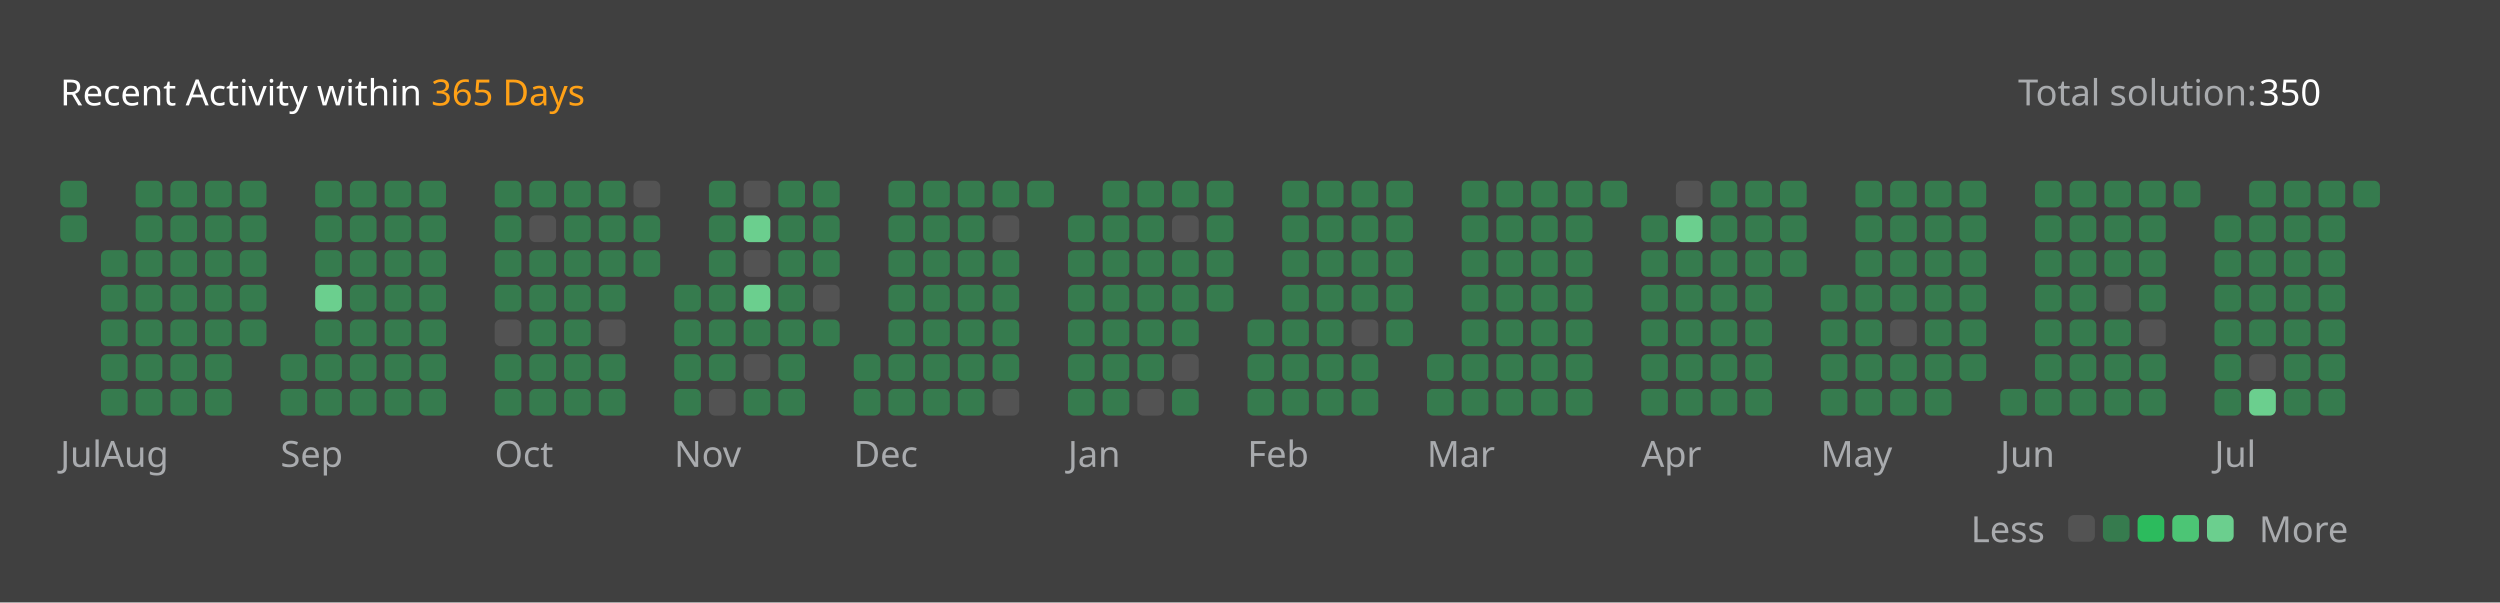
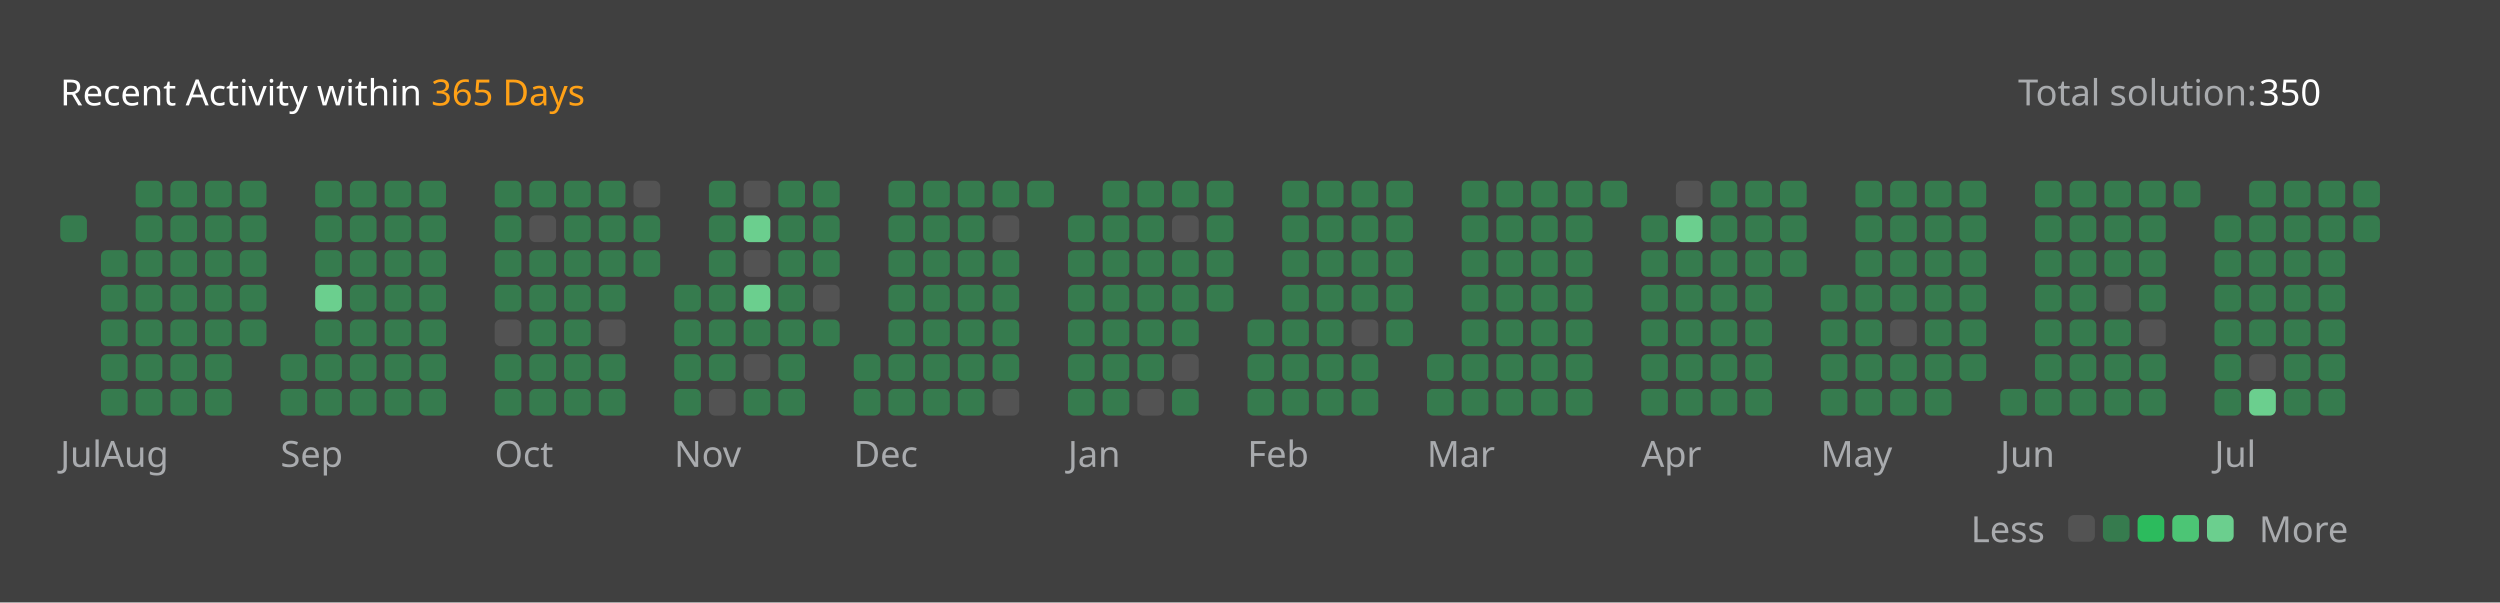
<svg xmlns="http://www.w3.org/2000/svg" version="1.1" height="200" width="830" viewBox="0 0 830 200">
  <style>*{font-family: "Segoe UI", Tahoma, Geneva, Verdana, sans-serif;}</style>
  <style>.title{font-weight: 500;font-size: 1rem;}</style>
  <style>.rotate-90{transform: rotate(-90deg);transform-origin: center;transform-box: fill-box;}</style>
  <style>.state{font-size: .75rem;}</style>
  <style>.light{color: #ffffff;fill: #ffffff;}</style>
  <style>.light-gray{color: #eff2f699;fill: #eff2f699;}</style>
  <style>.dark-gray{color: #ebebf54d;fill: #ebebf54d;}</style>
  <style>.gray{color: #747474;fill: #747474;}</style>
  <style>.orange{color: #ffa116;fill: #ffa116;}</style>
  <style>.background{color: #404040;fill: #404040;}</style>
  <style>.level-1-block{fill: #ffffff1a;}</style>
  <style>.level-2-block{fill: #2cb55d80;}</style>
  <style>.level-3-block{fill: #2cbb5dff;}</style>
  <style>.level-4-block{fill: #4cc575ff;}</style>
  <style>.level-5-block{fill: #6bcf8eff;}</style>
  <rect fill="#404040" x="0" y="0" width="830" height="200" rx="0.5rem" />
  <g text-anchor="start" text-decoration="1" class="title">
    <text x="20" y="35">
      <tspan class="light">Recent Activity within</tspan>
      <tspan class="orange">365 Days</tspan>
    </text>
  </g>
  <g class="state">
    <text x="670" y="35" class="light-gray"> Total solution: </text>
    <text x="750" y="35" class="light"> 350 </text>
    <text x="678.88" y="180" class="light-gray" text-anchor="end">Less</text>
    <rect x="686.64" y="171" width="8.86" height="8.86" rx="2" ry="2" class="level-1-block" />
    <rect x="698.16" y="171" width="8.86" height="8.86" rx="2" ry="2" class="level-2-block" />
    <rect x="709.68" y="171" width="8.86" height="8.86" rx="2" ry="2" class="level-3-block" />
    <rect x="721.2" y="171" width="8.86" height="8.86" rx="2" ry="2" class="level-4-block" />
    <rect x="732.72" y="171" width="8.86" height="8.86" rx="2" ry="2" class="level-5-block" />
    <text x="750" y="180" class="light-gray">More</text>
  </g>
  <g x="20" y="60">
    <g x="20" y="60">
      <g x="20.0" y="60">
-         <rect x="20.0" y="60.0" width="8.86" height="8.86" rx="2" ry="2" class="level-2-block" />
        <rect x="20.0" y="71.52" width="8.86" height="8.86" rx="2" ry="2" class="level-2-block" />
      </g>
      <text x="20.0" y="155" class="light-gray state">Jul</text>
    </g>
  </g>
  <g x="33.52" y="60">
    <g x="33.52" y="60">
      <g x="33.52" y="60">
        <rect x="33.52" y="83.04" width="8.86" height="8.86" rx="2" ry="2" class="level-2-block" />
        <rect x="33.52" y="94.56" width="8.86" height="8.86" rx="2" ry="2" class="level-2-block" />
        <rect x="33.52" y="106.08" width="8.86" height="8.86" rx="2" ry="2" class="level-2-block" />
        <rect x="33.52" y="117.6" width="8.86" height="8.86" rx="2" ry="2" class="level-2-block" />
        <rect x="33.52" y="129.12" width="8.86" height="8.86" rx="2" ry="2" class="level-2-block" />
      </g>
      <g x="45.04" y="60">
        <rect x="45.04" y="60.0" width="8.86" height="8.86" rx="2" ry="2" class="level-2-block" />
        <rect x="45.04" y="71.52" width="8.86" height="8.86" rx="2" ry="2" class="level-2-block" />
        <rect x="45.04" y="83.04" width="8.86" height="8.86" rx="2" ry="2" class="level-2-block" />
        <rect x="45.04" y="94.56" width="8.86" height="8.86" rx="2" ry="2" class="level-2-block" />
        <rect x="45.04" y="106.08" width="8.86" height="8.86" rx="2" ry="2" class="level-2-block" />
        <rect x="45.04" y="117.6" width="8.86" height="8.86" rx="2" ry="2" class="level-2-block" />
        <rect x="45.04" y="129.12" width="8.86" height="8.86" rx="2" ry="2" class="level-2-block" />
      </g>
      <g x="56.56" y="60">
        <rect x="56.56" y="60.0" width="8.86" height="8.86" rx="2" ry="2" class="level-2-block" />
        <rect x="56.56" y="71.52" width="8.86" height="8.86" rx="2" ry="2" class="level-2-block" />
        <rect x="56.56" y="83.04" width="8.86" height="8.86" rx="2" ry="2" class="level-2-block" />
        <rect x="56.56" y="94.56" width="8.86" height="8.86" rx="2" ry="2" class="level-2-block" />
        <rect x="56.56" y="106.08" width="8.86" height="8.86" rx="2" ry="2" class="level-2-block" />
        <rect x="56.56" y="117.6" width="8.86" height="8.86" rx="2" ry="2" class="level-2-block" />
        <rect x="56.56" y="129.12" width="8.86" height="8.86" rx="2" ry="2" class="level-2-block" />
      </g>
      <g x="68.08" y="60">
        <rect x="68.08" y="60.0" width="8.86" height="8.86" rx="2" ry="2" class="level-2-block" />
        <rect x="68.08" y="71.52" width="8.86" height="8.86" rx="2" ry="2" class="level-2-block" />
        <rect x="68.08" y="83.04" width="8.86" height="8.86" rx="2" ry="2" class="level-2-block" />
        <rect x="68.08" y="94.56" width="8.86" height="8.86" rx="2" ry="2" class="level-2-block" />
        <rect x="68.08" y="106.08" width="8.86" height="8.86" rx="2" ry="2" class="level-2-block" />
        <rect x="68.08" y="117.6" width="8.86" height="8.86" rx="2" ry="2" class="level-2-block" />
        <rect x="68.08" y="129.12" width="8.86" height="8.86" rx="2" ry="2" class="level-2-block" />
      </g>
      <g x="79.6" y="60">
        <rect x="79.6" y="60.0" width="8.86" height="8.86" rx="2" ry="2" class="level-2-block" />
        <rect x="79.6" y="71.52" width="8.86" height="8.86" rx="2" ry="2" class="level-2-block" />
        <rect x="79.6" y="83.04" width="8.86" height="8.86" rx="2" ry="2" class="level-2-block" />
        <rect x="79.6" y="94.56" width="8.86" height="8.86" rx="2" ry="2" class="level-2-block" />
        <rect x="79.6" y="106.08" width="8.86" height="8.86" rx="2" ry="2" class="level-2-block" />
      </g>
      <text x="33.52" y="155" class="light-gray state">Aug</text>
    </g>
  </g>
  <g x="93.12" y="60">
    <g x="93.12" y="60">
      <g x="93.12" y="60">
        <rect x="93.12" y="117.6" width="8.86" height="8.86" rx="2" ry="2" class="level-2-block" />
        <rect x="93.12" y="129.12" width="8.86" height="8.86" rx="2" ry="2" class="level-2-block" />
      </g>
      <g x="104.64" y="60">
        <rect x="104.64" y="60.0" width="8.86" height="8.86" rx="2" ry="2" class="level-2-block" />
        <rect x="104.64" y="71.52" width="8.86" height="8.86" rx="2" ry="2" class="level-2-block" />
        <rect x="104.64" y="83.04" width="8.86" height="8.86" rx="2" ry="2" class="level-2-block" />
        <rect x="104.64" y="94.56" width="8.86" height="8.86" rx="2" ry="2" class="level-5-block" />
        <rect x="104.64" y="106.08" width="8.86" height="8.86" rx="2" ry="2" class="level-2-block" />
        <rect x="104.64" y="117.6" width="8.86" height="8.86" rx="2" ry="2" class="level-2-block" />
        <rect x="104.64" y="129.12" width="8.86" height="8.86" rx="2" ry="2" class="level-2-block" />
      </g>
      <g x="116.16" y="60">
        <rect x="116.16" y="60.0" width="8.86" height="8.86" rx="2" ry="2" class="level-2-block" />
        <rect x="116.16" y="71.52" width="8.86" height="8.86" rx="2" ry="2" class="level-2-block" />
        <rect x="116.16" y="83.04" width="8.86" height="8.86" rx="2" ry="2" class="level-2-block" />
        <rect x="116.16" y="94.56" width="8.86" height="8.86" rx="2" ry="2" class="level-2-block" />
        <rect x="116.16" y="106.08" width="8.86" height="8.86" rx="2" ry="2" class="level-2-block" />
        <rect x="116.16" y="117.6" width="8.86" height="8.86" rx="2" ry="2" class="level-2-block" />
        <rect x="116.16" y="129.12" width="8.86" height="8.86" rx="2" ry="2" class="level-2-block" />
      </g>
      <g x="127.68" y="60">
        <rect x="127.68" y="60.0" width="8.86" height="8.86" rx="2" ry="2" class="level-2-block" />
        <rect x="127.68" y="71.52" width="8.86" height="8.86" rx="2" ry="2" class="level-2-block" />
        <rect x="127.68" y="83.04" width="8.86" height="8.86" rx="2" ry="2" class="level-2-block" />
        <rect x="127.68" y="94.56" width="8.86" height="8.86" rx="2" ry="2" class="level-2-block" />
        <rect x="127.68" y="106.08" width="8.86" height="8.86" rx="2" ry="2" class="level-2-block" />
        <rect x="127.68" y="117.6" width="8.86" height="8.86" rx="2" ry="2" class="level-2-block" />
        <rect x="127.68" y="129.12" width="8.86" height="8.86" rx="2" ry="2" class="level-2-block" />
      </g>
      <g x="139.2" y="60">
        <rect x="139.2" y="60.0" width="8.86" height="8.86" rx="2" ry="2" class="level-2-block" />
        <rect x="139.2" y="71.52" width="8.86" height="8.86" rx="2" ry="2" class="level-2-block" />
        <rect x="139.2" y="83.04" width="8.86" height="8.86" rx="2" ry="2" class="level-2-block" />
        <rect x="139.2" y="94.56" width="8.86" height="8.86" rx="2" ry="2" class="level-2-block" />
        <rect x="139.2" y="106.08" width="8.86" height="8.86" rx="2" ry="2" class="level-2-block" />
        <rect x="139.2" y="117.6" width="8.86" height="8.86" rx="2" ry="2" class="level-2-block" />
        <rect x="139.2" y="129.12" width="8.86" height="8.86" rx="2" ry="2" class="level-2-block" />
      </g>
      <text x="93.12" y="155" class="light-gray state">Sep</text>
    </g>
  </g>
  <g x="164.24" y="60">
    <g x="164.24" y="60">
      <g x="164.24" y="60">
        <rect x="164.24" y="60.0" width="8.86" height="8.86" rx="2" ry="2" class="level-2-block" />
        <rect x="164.24" y="71.52" width="8.86" height="8.86" rx="2" ry="2" class="level-2-block" />
        <rect x="164.24" y="83.04" width="8.86" height="8.86" rx="2" ry="2" class="level-2-block" />
        <rect x="164.24" y="94.56" width="8.86" height="8.86" rx="2" ry="2" class="level-2-block" />
        <rect x="164.24" y="106.08" width="8.86" height="8.86" rx="2" ry="2" class="level-1-block" />
        <rect x="164.24" y="117.6" width="8.86" height="8.86" rx="2" ry="2" class="level-2-block" />
        <rect x="164.24" y="129.12" width="8.86" height="8.86" rx="2" ry="2" class="level-2-block" />
      </g>
      <g x="175.76" y="60">
        <rect x="175.76" y="60.0" width="8.86" height="8.86" rx="2" ry="2" class="level-2-block" />
        <rect x="175.76" y="71.52" width="8.86" height="8.86" rx="2" ry="2" class="level-1-block" />
        <rect x="175.76" y="83.04" width="8.86" height="8.86" rx="2" ry="2" class="level-2-block" />
        <rect x="175.76" y="94.56" width="8.86" height="8.86" rx="2" ry="2" class="level-2-block" />
        <rect x="175.76" y="106.08" width="8.86" height="8.86" rx="2" ry="2" class="level-2-block" />
        <rect x="175.76" y="117.6" width="8.86" height="8.86" rx="2" ry="2" class="level-2-block" />
        <rect x="175.76" y="129.12" width="8.86" height="8.86" rx="2" ry="2" class="level-2-block" />
      </g>
      <g x="187.28" y="60">
        <rect x="187.28" y="60.0" width="8.86" height="8.86" rx="2" ry="2" class="level-2-block" />
        <rect x="187.28" y="71.52" width="8.86" height="8.86" rx="2" ry="2" class="level-2-block" />
        <rect x="187.28" y="83.04" width="8.86" height="8.86" rx="2" ry="2" class="level-2-block" />
        <rect x="187.28" y="94.56" width="8.86" height="8.86" rx="2" ry="2" class="level-2-block" />
        <rect x="187.28" y="106.08" width="8.86" height="8.86" rx="2" ry="2" class="level-2-block" />
        <rect x="187.28" y="117.6" width="8.86" height="8.86" rx="2" ry="2" class="level-2-block" />
        <rect x="187.28" y="129.12" width="8.86" height="8.86" rx="2" ry="2" class="level-2-block" />
      </g>
      <g x="198.8" y="60">
        <rect x="198.8" y="60.0" width="8.86" height="8.86" rx="2" ry="2" class="level-2-block" />
        <rect x="198.8" y="71.52" width="8.86" height="8.86" rx="2" ry="2" class="level-2-block" />
        <rect x="198.8" y="83.04" width="8.86" height="8.86" rx="2" ry="2" class="level-2-block" />
        <rect x="198.8" y="94.56" width="8.86" height="8.86" rx="2" ry="2" class="level-2-block" />
        <rect x="198.8" y="106.08" width="8.86" height="8.86" rx="2" ry="2" class="level-1-block" />
        <rect x="198.8" y="117.6" width="8.86" height="8.86" rx="2" ry="2" class="level-2-block" />
        <rect x="198.8" y="129.12" width="8.86" height="8.86" rx="2" ry="2" class="level-2-block" />
      </g>
      <g x="210.32" y="60">
        <rect x="210.32" y="60.0" width="8.86" height="8.86" rx="2" ry="2" class="level-1-block" />
        <rect x="210.32" y="71.52" width="8.86" height="8.86" rx="2" ry="2" class="level-2-block" />
        <rect x="210.32" y="83.04" width="8.86" height="8.86" rx="2" ry="2" class="level-2-block" />
      </g>
      <text x="164.24" y="155" class="light-gray state">Oct</text>
    </g>
  </g>
  <g x="223.84" y="60">
    <g x="223.84" y="60">
      <g x="223.84" y="60">
        <rect x="223.84" y="94.56" width="8.86" height="8.86" rx="2" ry="2" class="level-2-block" />
        <rect x="223.84" y="106.08" width="8.86" height="8.86" rx="2" ry="2" class="level-2-block" />
        <rect x="223.84" y="117.6" width="8.86" height="8.86" rx="2" ry="2" class="level-2-block" />
        <rect x="223.84" y="129.12" width="8.86" height="8.86" rx="2" ry="2" class="level-2-block" />
      </g>
      <g x="235.36" y="60">
        <rect x="235.36" y="60.0" width="8.86" height="8.86" rx="2" ry="2" class="level-2-block" />
        <rect x="235.36" y="71.52" width="8.86" height="8.86" rx="2" ry="2" class="level-2-block" />
        <rect x="235.36" y="83.04" width="8.86" height="8.86" rx="2" ry="2" class="level-2-block" />
        <rect x="235.36" y="94.56" width="8.86" height="8.86" rx="2" ry="2" class="level-2-block" />
        <rect x="235.36" y="106.08" width="8.86" height="8.86" rx="2" ry="2" class="level-2-block" />
        <rect x="235.36" y="117.6" width="8.86" height="8.86" rx="2" ry="2" class="level-2-block" />
        <rect x="235.36" y="129.12" width="8.86" height="8.86" rx="2" ry="2" class="level-1-block" />
      </g>
      <g x="246.88" y="60">
        <rect x="246.88" y="60.0" width="8.86" height="8.86" rx="2" ry="2" class="level-1-block" />
        <rect x="246.88" y="71.52" width="8.86" height="8.86" rx="2" ry="2" class="level-5-block" />
        <rect x="246.88" y="83.04" width="8.86" height="8.86" rx="2" ry="2" class="level-1-block" />
        <rect x="246.88" y="94.56" width="8.86" height="8.86" rx="2" ry="2" class="level-5-block" />
        <rect x="246.88" y="106.08" width="8.86" height="8.86" rx="2" ry="2" class="level-2-block" />
        <rect x="246.88" y="117.6" width="8.86" height="8.86" rx="2" ry="2" class="level-1-block" />
        <rect x="246.88" y="129.12" width="8.86" height="8.86" rx="2" ry="2" class="level-2-block" />
      </g>
      <g x="258.4" y="60">
        <rect x="258.4" y="60.0" width="8.86" height="8.86" rx="2" ry="2" class="level-2-block" />
        <rect x="258.4" y="71.52" width="8.86" height="8.86" rx="2" ry="2" class="level-2-block" />
        <rect x="258.4" y="83.04" width="8.86" height="8.86" rx="2" ry="2" class="level-2-block" />
        <rect x="258.4" y="94.56" width="8.86" height="8.86" rx="2" ry="2" class="level-2-block" />
        <rect x="258.4" y="106.08" width="8.86" height="8.86" rx="2" ry="2" class="level-2-block" />
        <rect x="258.4" y="117.6" width="8.86" height="8.86" rx="2" ry="2" class="level-2-block" />
        <rect x="258.4" y="129.12" width="8.86" height="8.86" rx="2" ry="2" class="level-2-block" />
      </g>
      <g x="269.92" y="60">
        <rect x="269.92" y="60.0" width="8.86" height="8.86" rx="2" ry="2" class="level-2-block" />
        <rect x="269.92" y="71.52" width="8.86" height="8.86" rx="2" ry="2" class="level-2-block" />
        <rect x="269.92" y="83.04" width="8.86" height="8.86" rx="2" ry="2" class="level-2-block" />
        <rect x="269.92" y="94.56" width="8.86" height="8.86" rx="2" ry="2" class="level-1-block" />
        <rect x="269.92" y="106.08" width="8.86" height="8.86" rx="2" ry="2" class="level-2-block" />
      </g>
      <text x="223.84" y="155" class="light-gray state">Nov</text>
    </g>
  </g>
  <g x="283.44" y="60">
    <g x="283.44" y="60">
      <g x="283.44" y="60">
        <rect x="283.44" y="117.6" width="8.86" height="8.86" rx="2" ry="2" class="level-2-block" />
        <rect x="283.44" y="129.12" width="8.86" height="8.86" rx="2" ry="2" class="level-2-block" />
      </g>
      <g x="294.96" y="60">
        <rect x="294.96" y="60.0" width="8.86" height="8.86" rx="2" ry="2" class="level-2-block" />
        <rect x="294.96" y="71.52" width="8.86" height="8.86" rx="2" ry="2" class="level-2-block" />
        <rect x="294.96" y="83.04" width="8.86" height="8.86" rx="2" ry="2" class="level-2-block" />
        <rect x="294.96" y="94.56" width="8.86" height="8.86" rx="2" ry="2" class="level-2-block" />
        <rect x="294.96" y="106.08" width="8.86" height="8.86" rx="2" ry="2" class="level-2-block" />
        <rect x="294.96" y="117.6" width="8.86" height="8.86" rx="2" ry="2" class="level-2-block" />
        <rect x="294.96" y="129.12" width="8.86" height="8.86" rx="2" ry="2" class="level-2-block" />
      </g>
      <g x="306.48" y="60">
        <rect x="306.48" y="60.0" width="8.86" height="8.86" rx="2" ry="2" class="level-2-block" />
        <rect x="306.48" y="71.52" width="8.86" height="8.86" rx="2" ry="2" class="level-2-block" />
        <rect x="306.48" y="83.04" width="8.86" height="8.86" rx="2" ry="2" class="level-2-block" />
        <rect x="306.48" y="94.56" width="8.86" height="8.86" rx="2" ry="2" class="level-2-block" />
        <rect x="306.48" y="106.08" width="8.86" height="8.86" rx="2" ry="2" class="level-2-block" />
        <rect x="306.48" y="117.6" width="8.86" height="8.86" rx="2" ry="2" class="level-2-block" />
        <rect x="306.48" y="129.12" width="8.86" height="8.86" rx="2" ry="2" class="level-2-block" />
      </g>
      <g x="318.0" y="60">
        <rect x="318.0" y="60.0" width="8.86" height="8.86" rx="2" ry="2" class="level-2-block" />
        <rect x="318.0" y="71.52" width="8.86" height="8.86" rx="2" ry="2" class="level-2-block" />
        <rect x="318.0" y="83.04" width="8.86" height="8.86" rx="2" ry="2" class="level-2-block" />
        <rect x="318.0" y="94.56" width="8.86" height="8.86" rx="2" ry="2" class="level-2-block" />
        <rect x="318.0" y="106.08" width="8.86" height="8.86" rx="2" ry="2" class="level-2-block" />
        <rect x="318.0" y="117.6" width="8.86" height="8.86" rx="2" ry="2" class="level-2-block" />
        <rect x="318.0" y="129.12" width="8.86" height="8.86" rx="2" ry="2" class="level-2-block" />
      </g>
      <g x="329.52" y="60">
        <rect x="329.52" y="60.0" width="8.86" height="8.86" rx="2" ry="2" class="level-2-block" />
        <rect x="329.52" y="71.52" width="8.86" height="8.86" rx="2" ry="2" class="level-1-block" />
        <rect x="329.52" y="83.04" width="8.86" height="8.86" rx="2" ry="2" class="level-2-block" />
        <rect x="329.52" y="94.56" width="8.86" height="8.86" rx="2" ry="2" class="level-2-block" />
        <rect x="329.52" y="106.08" width="8.86" height="8.86" rx="2" ry="2" class="level-2-block" />
        <rect x="329.52" y="117.6" width="8.86" height="8.86" rx="2" ry="2" class="level-2-block" />
        <rect x="329.52" y="129.12" width="8.86" height="8.86" rx="2" ry="2" class="level-1-block" />
      </g>
      <g x="341.04" y="60">
        <rect x="341.04" y="60.0" width="8.86" height="8.86" rx="2" ry="2" class="level-2-block" />
      </g>
      <text x="283.44" y="155" class="light-gray state">Dec</text>
    </g>
  </g>
  <g x="354.56" y="60">
    <g x="354.56" y="60">
      <g x="354.56" y="60">
        <rect x="354.56" y="71.52" width="8.86" height="8.86" rx="2" ry="2" class="level-2-block" />
        <rect x="354.56" y="83.04" width="8.86" height="8.86" rx="2" ry="2" class="level-2-block" />
        <rect x="354.56" y="94.56" width="8.86" height="8.86" rx="2" ry="2" class="level-2-block" />
        <rect x="354.56" y="106.08" width="8.86" height="8.86" rx="2" ry="2" class="level-2-block" />
        <rect x="354.56" y="117.6" width="8.86" height="8.86" rx="2" ry="2" class="level-2-block" />
        <rect x="354.56" y="129.12" width="8.86" height="8.86" rx="2" ry="2" class="level-2-block" />
      </g>
      <g x="366.08" y="60">
        <rect x="366.08" y="60.0" width="8.86" height="8.86" rx="2" ry="2" class="level-2-block" />
        <rect x="366.08" y="71.52" width="8.86" height="8.86" rx="2" ry="2" class="level-2-block" />
        <rect x="366.08" y="83.04" width="8.86" height="8.86" rx="2" ry="2" class="level-2-block" />
        <rect x="366.08" y="94.56" width="8.86" height="8.86" rx="2" ry="2" class="level-2-block" />
        <rect x="366.08" y="106.08" width="8.86" height="8.86" rx="2" ry="2" class="level-2-block" />
        <rect x="366.08" y="117.6" width="8.86" height="8.86" rx="2" ry="2" class="level-2-block" />
        <rect x="366.08" y="129.12" width="8.86" height="8.86" rx="2" ry="2" class="level-2-block" />
      </g>
      <g x="377.6" y="60">
        <rect x="377.6" y="60.0" width="8.86" height="8.86" rx="2" ry="2" class="level-2-block" />
        <rect x="377.6" y="71.52" width="8.86" height="8.86" rx="2" ry="2" class="level-2-block" />
        <rect x="377.6" y="83.04" width="8.86" height="8.86" rx="2" ry="2" class="level-2-block" />
        <rect x="377.6" y="94.56" width="8.86" height="8.86" rx="2" ry="2" class="level-2-block" />
        <rect x="377.6" y="106.08" width="8.86" height="8.86" rx="2" ry="2" class="level-2-block" />
        <rect x="377.6" y="117.6" width="8.86" height="8.86" rx="2" ry="2" class="level-2-block" />
        <rect x="377.6" y="129.12" width="8.86" height="8.86" rx="2" ry="2" class="level-1-block" />
      </g>
      <g x="389.12" y="60">
        <rect x="389.12" y="60.0" width="8.86" height="8.86" rx="2" ry="2" class="level-2-block" />
        <rect x="389.12" y="71.52" width="8.86" height="8.86" rx="2" ry="2" class="level-1-block" />
        <rect x="389.12" y="83.04" width="8.86" height="8.86" rx="2" ry="2" class="level-2-block" />
        <rect x="389.12" y="94.56" width="8.86" height="8.86" rx="2" ry="2" class="level-2-block" />
        <rect x="389.12" y="106.08" width="8.86" height="8.86" rx="2" ry="2" class="level-2-block" />
        <rect x="389.12" y="117.6" width="8.86" height="8.86" rx="2" ry="2" class="level-1-block" />
        <rect x="389.12" y="129.12" width="8.86" height="8.86" rx="2" ry="2" class="level-2-block" />
      </g>
      <g x="400.64" y="60">
        <rect x="400.64" y="60.0" width="8.86" height="8.86" rx="2" ry="2" class="level-2-block" />
        <rect x="400.64" y="71.52" width="8.86" height="8.86" rx="2" ry="2" class="level-2-block" />
        <rect x="400.64" y="83.04" width="8.86" height="8.86" rx="2" ry="2" class="level-2-block" />
        <rect x="400.64" y="94.56" width="8.86" height="8.86" rx="2" ry="2" class="level-2-block" />
      </g>
      <text x="354.56" y="155" class="light-gray state">Jan</text>
    </g>
  </g>
  <g x="414.16" y="60">
    <g x="414.16" y="60">
      <g x="414.16" y="60">
        <rect x="414.16" y="106.08" width="8.86" height="8.86" rx="2" ry="2" class="level-2-block" />
        <rect x="414.16" y="117.6" width="8.86" height="8.86" rx="2" ry="2" class="level-2-block" />
        <rect x="414.16" y="129.12" width="8.86" height="8.86" rx="2" ry="2" class="level-2-block" />
      </g>
      <g x="425.68" y="60">
        <rect x="425.68" y="60.0" width="8.86" height="8.86" rx="2" ry="2" class="level-2-block" />
        <rect x="425.68" y="71.52" width="8.86" height="8.86" rx="2" ry="2" class="level-2-block" />
        <rect x="425.68" y="83.04" width="8.86" height="8.86" rx="2" ry="2" class="level-2-block" />
        <rect x="425.68" y="94.56" width="8.86" height="8.86" rx="2" ry="2" class="level-2-block" />
        <rect x="425.68" y="106.08" width="8.86" height="8.86" rx="2" ry="2" class="level-2-block" />
        <rect x="425.68" y="117.6" width="8.86" height="8.86" rx="2" ry="2" class="level-2-block" />
        <rect x="425.68" y="129.12" width="8.86" height="8.86" rx="2" ry="2" class="level-2-block" />
      </g>
      <g x="437.2" y="60">
        <rect x="437.2" y="60.0" width="8.86" height="8.86" rx="2" ry="2" class="level-2-block" />
        <rect x="437.2" y="71.52" width="8.86" height="8.86" rx="2" ry="2" class="level-2-block" />
        <rect x="437.2" y="83.04" width="8.86" height="8.86" rx="2" ry="2" class="level-2-block" />
        <rect x="437.2" y="94.56" width="8.86" height="8.86" rx="2" ry="2" class="level-2-block" />
        <rect x="437.2" y="106.08" width="8.86" height="8.86" rx="2" ry="2" class="level-2-block" />
        <rect x="437.2" y="117.6" width="8.86" height="8.86" rx="2" ry="2" class="level-2-block" />
        <rect x="437.2" y="129.12" width="8.86" height="8.86" rx="2" ry="2" class="level-2-block" />
      </g>
      <g x="448.72" y="60">
        <rect x="448.72" y="60.0" width="8.86" height="8.86" rx="2" ry="2" class="level-2-block" />
        <rect x="448.72" y="71.52" width="8.86" height="8.86" rx="2" ry="2" class="level-2-block" />
        <rect x="448.72" y="83.04" width="8.86" height="8.86" rx="2" ry="2" class="level-2-block" />
        <rect x="448.72" y="94.56" width="8.86" height="8.86" rx="2" ry="2" class="level-2-block" />
        <rect x="448.72" y="106.08" width="8.86" height="8.86" rx="2" ry="2" class="level-1-block" />
        <rect x="448.72" y="117.6" width="8.86" height="8.86" rx="2" ry="2" class="level-2-block" />
        <rect x="448.72" y="129.12" width="8.86" height="8.86" rx="2" ry="2" class="level-2-block" />
      </g>
      <g x="460.24" y="60">
        <rect x="460.24" y="60.0" width="8.86" height="8.86" rx="2" ry="2" class="level-2-block" />
        <rect x="460.24" y="71.52" width="8.86" height="8.86" rx="2" ry="2" class="level-2-block" />
        <rect x="460.24" y="83.04" width="8.86" height="8.86" rx="2" ry="2" class="level-2-block" />
        <rect x="460.24" y="94.56" width="8.86" height="8.86" rx="2" ry="2" class="level-2-block" />
        <rect x="460.24" y="106.08" width="8.86" height="8.86" rx="2" ry="2" class="level-2-block" />
      </g>
      <text x="414.16" y="155" class="light-gray state">Feb</text>
    </g>
  </g>
  <g x="473.76" y="60">
    <g x="473.76" y="60">
      <g x="473.76" y="60">
        <rect x="473.76" y="117.6" width="8.86" height="8.86" rx="2" ry="2" class="level-2-block" />
        <rect x="473.76" y="129.12" width="8.86" height="8.86" rx="2" ry="2" class="level-2-block" />
      </g>
      <g x="485.28" y="60">
        <rect x="485.28" y="60.0" width="8.86" height="8.86" rx="2" ry="2" class="level-2-block" />
        <rect x="485.28" y="71.52" width="8.86" height="8.86" rx="2" ry="2" class="level-2-block" />
        <rect x="485.28" y="83.04" width="8.86" height="8.86" rx="2" ry="2" class="level-2-block" />
        <rect x="485.28" y="94.56" width="8.86" height="8.86" rx="2" ry="2" class="level-2-block" />
        <rect x="485.28" y="106.08" width="8.86" height="8.86" rx="2" ry="2" class="level-2-block" />
        <rect x="485.28" y="117.6" width="8.86" height="8.86" rx="2" ry="2" class="level-2-block" />
        <rect x="485.28" y="129.12" width="8.86" height="8.86" rx="2" ry="2" class="level-2-block" />
      </g>
      <g x="496.8" y="60">
        <rect x="496.8" y="60.0" width="8.86" height="8.86" rx="2" ry="2" class="level-2-block" />
        <rect x="496.8" y="71.52" width="8.86" height="8.86" rx="2" ry="2" class="level-2-block" />
        <rect x="496.8" y="83.04" width="8.86" height="8.86" rx="2" ry="2" class="level-2-block" />
        <rect x="496.8" y="94.56" width="8.86" height="8.86" rx="2" ry="2" class="level-2-block" />
        <rect x="496.8" y="106.08" width="8.86" height="8.86" rx="2" ry="2" class="level-2-block" />
        <rect x="496.8" y="117.6" width="8.86" height="8.86" rx="2" ry="2" class="level-2-block" />
        <rect x="496.8" y="129.12" width="8.86" height="8.86" rx="2" ry="2" class="level-2-block" />
      </g>
      <g x="508.32" y="60">
        <rect x="508.32" y="60.0" width="8.86" height="8.86" rx="2" ry="2" class="level-2-block" />
        <rect x="508.32" y="71.52" width="8.86" height="8.86" rx="2" ry="2" class="level-2-block" />
        <rect x="508.32" y="83.04" width="8.86" height="8.86" rx="2" ry="2" class="level-2-block" />
        <rect x="508.32" y="94.56" width="8.86" height="8.86" rx="2" ry="2" class="level-2-block" />
        <rect x="508.32" y="106.08" width="8.86" height="8.86" rx="2" ry="2" class="level-2-block" />
        <rect x="508.32" y="117.6" width="8.86" height="8.86" rx="2" ry="2" class="level-2-block" />
        <rect x="508.32" y="129.12" width="8.86" height="8.86" rx="2" ry="2" class="level-2-block" />
      </g>
      <g x="519.84" y="60">
        <rect x="519.84" y="60.0" width="8.86" height="8.86" rx="2" ry="2" class="level-2-block" />
        <rect x="519.84" y="71.52" width="8.86" height="8.86" rx="2" ry="2" class="level-2-block" />
        <rect x="519.84" y="83.04" width="8.86" height="8.86" rx="2" ry="2" class="level-2-block" />
        <rect x="519.84" y="94.56" width="8.86" height="8.86" rx="2" ry="2" class="level-2-block" />
        <rect x="519.84" y="106.08" width="8.86" height="8.86" rx="2" ry="2" class="level-2-block" />
        <rect x="519.84" y="117.6" width="8.86" height="8.86" rx="2" ry="2" class="level-2-block" />
        <rect x="519.84" y="129.12" width="8.86" height="8.86" rx="2" ry="2" class="level-2-block" />
      </g>
      <g x="531.36" y="60">
        <rect x="531.36" y="60.0" width="8.86" height="8.86" rx="2" ry="2" class="level-2-block" />
      </g>
      <text x="473.76" y="155" class="light-gray state">Mar</text>
    </g>
  </g>
  <g x="544.88" y="60">
    <g x="544.88" y="60">
      <g x="544.88" y="60">
        <rect x="544.88" y="71.52" width="8.86" height="8.86" rx="2" ry="2" class="level-2-block" />
        <rect x="544.88" y="83.04" width="8.86" height="8.86" rx="2" ry="2" class="level-2-block" />
        <rect x="544.88" y="94.56" width="8.86" height="8.86" rx="2" ry="2" class="level-2-block" />
        <rect x="544.88" y="106.08" width="8.86" height="8.86" rx="2" ry="2" class="level-2-block" />
        <rect x="544.88" y="117.6" width="8.86" height="8.86" rx="2" ry="2" class="level-2-block" />
        <rect x="544.88" y="129.12" width="8.86" height="8.86" rx="2" ry="2" class="level-2-block" />
      </g>
      <g x="556.4" y="60">
        <rect x="556.4" y="60.0" width="8.86" height="8.86" rx="2" ry="2" class="level-1-block" />
        <rect x="556.4" y="71.52" width="8.86" height="8.86" rx="2" ry="2" class="level-5-block" />
        <rect x="556.4" y="83.04" width="8.86" height="8.86" rx="2" ry="2" class="level-2-block" />
        <rect x="556.4" y="94.56" width="8.86" height="8.86" rx="2" ry="2" class="level-2-block" />
        <rect x="556.4" y="106.08" width="8.86" height="8.86" rx="2" ry="2" class="level-2-block" />
        <rect x="556.4" y="117.6" width="8.86" height="8.86" rx="2" ry="2" class="level-2-block" />
        <rect x="556.4" y="129.12" width="8.86" height="8.86" rx="2" ry="2" class="level-2-block" />
      </g>
      <g x="567.92" y="60">
        <rect x="567.92" y="60.0" width="8.86" height="8.86" rx="2" ry="2" class="level-2-block" />
        <rect x="567.92" y="71.52" width="8.86" height="8.86" rx="2" ry="2" class="level-2-block" />
        <rect x="567.92" y="83.04" width="8.86" height="8.86" rx="2" ry="2" class="level-2-block" />
        <rect x="567.92" y="94.56" width="8.86" height="8.86" rx="2" ry="2" class="level-2-block" />
        <rect x="567.92" y="106.08" width="8.86" height="8.86" rx="2" ry="2" class="level-2-block" />
        <rect x="567.92" y="117.6" width="8.86" height="8.86" rx="2" ry="2" class="level-2-block" />
        <rect x="567.92" y="129.12" width="8.86" height="8.86" rx="2" ry="2" class="level-2-block" />
      </g>
      <g x="579.44" y="60">
        <rect x="579.44" y="60.0" width="8.86" height="8.86" rx="2" ry="2" class="level-2-block" />
        <rect x="579.44" y="71.52" width="8.86" height="8.86" rx="2" ry="2" class="level-2-block" />
        <rect x="579.44" y="83.04" width="8.86" height="8.86" rx="2" ry="2" class="level-2-block" />
        <rect x="579.44" y="94.56" width="8.86" height="8.86" rx="2" ry="2" class="level-2-block" />
        <rect x="579.44" y="106.08" width="8.86" height="8.86" rx="2" ry="2" class="level-2-block" />
        <rect x="579.44" y="117.6" width="8.86" height="8.86" rx="2" ry="2" class="level-2-block" />
        <rect x="579.44" y="129.12" width="8.86" height="8.86" rx="2" ry="2" class="level-2-block" />
      </g>
      <g x="590.96" y="60">
        <rect x="590.96" y="60.0" width="8.86" height="8.86" rx="2" ry="2" class="level-2-block" />
        <rect x="590.96" y="71.52" width="8.86" height="8.86" rx="2" ry="2" class="level-2-block" />
        <rect x="590.96" y="83.04" width="8.86" height="8.86" rx="2" ry="2" class="level-2-block" />
      </g>
      <text x="544.88" y="155" class="light-gray state">Apr</text>
    </g>
  </g>
  <g x="604.48" y="60">
    <g x="604.48" y="60">
      <g x="604.48" y="60">
        <rect x="604.48" y="94.56" width="8.86" height="8.86" rx="2" ry="2" class="level-2-block" />
        <rect x="604.48" y="106.08" width="8.86" height="8.86" rx="2" ry="2" class="level-2-block" />
        <rect x="604.48" y="117.6" width="8.86" height="8.86" rx="2" ry="2" class="level-2-block" />
        <rect x="604.48" y="129.12" width="8.86" height="8.86" rx="2" ry="2" class="level-2-block" />
      </g>
      <g x="616.0" y="60">
        <rect x="616.0" y="60.0" width="8.86" height="8.86" rx="2" ry="2" class="level-2-block" />
        <rect x="616.0" y="71.52" width="8.86" height="8.86" rx="2" ry="2" class="level-2-block" />
        <rect x="616.0" y="83.04" width="8.86" height="8.86" rx="2" ry="2" class="level-2-block" />
        <rect x="616.0" y="94.56" width="8.86" height="8.86" rx="2" ry="2" class="level-2-block" />
        <rect x="616.0" y="106.08" width="8.86" height="8.86" rx="2" ry="2" class="level-2-block" />
        <rect x="616.0" y="117.6" width="8.86" height="8.86" rx="2" ry="2" class="level-2-block" />
        <rect x="616.0" y="129.12" width="8.86" height="8.86" rx="2" ry="2" class="level-2-block" />
      </g>
      <g x="627.52" y="60">
        <rect x="627.52" y="60.0" width="8.86" height="8.86" rx="2" ry="2" class="level-2-block" />
        <rect x="627.52" y="71.52" width="8.86" height="8.86" rx="2" ry="2" class="level-2-block" />
        <rect x="627.52" y="83.04" width="8.86" height="8.86" rx="2" ry="2" class="level-2-block" />
        <rect x="627.52" y="94.56" width="8.86" height="8.86" rx="2" ry="2" class="level-2-block" />
        <rect x="627.52" y="106.08" width="8.86" height="8.86" rx="2" ry="2" class="level-1-block" />
        <rect x="627.52" y="117.6" width="8.86" height="8.86" rx="2" ry="2" class="level-2-block" />
        <rect x="627.52" y="129.12" width="8.86" height="8.86" rx="2" ry="2" class="level-2-block" />
      </g>
      <g x="639.04" y="60">
        <rect x="639.04" y="60.0" width="8.86" height="8.86" rx="2" ry="2" class="level-2-block" />
        <rect x="639.04" y="71.52" width="8.86" height="8.86" rx="2" ry="2" class="level-2-block" />
        <rect x="639.04" y="83.04" width="8.86" height="8.86" rx="2" ry="2" class="level-2-block" />
        <rect x="639.04" y="94.56" width="8.86" height="8.86" rx="2" ry="2" class="level-2-block" />
        <rect x="639.04" y="106.08" width="8.86" height="8.86" rx="2" ry="2" class="level-2-block" />
        <rect x="639.04" y="117.6" width="8.86" height="8.86" rx="2" ry="2" class="level-2-block" />
        <rect x="639.04" y="129.12" width="8.86" height="8.86" rx="2" ry="2" class="level-2-block" />
      </g>
      <g x="650.56" y="60">
        <rect x="650.56" y="60.0" width="8.86" height="8.86" rx="2" ry="2" class="level-2-block" />
        <rect x="650.56" y="71.52" width="8.86" height="8.86" rx="2" ry="2" class="level-2-block" />
        <rect x="650.56" y="83.04" width="8.86" height="8.86" rx="2" ry="2" class="level-2-block" />
        <rect x="650.56" y="94.56" width="8.86" height="8.86" rx="2" ry="2" class="level-2-block" />
        <rect x="650.56" y="106.08" width="8.86" height="8.86" rx="2" ry="2" class="level-2-block" />
        <rect x="650.56" y="117.6" width="8.86" height="8.86" rx="2" ry="2" class="level-2-block" />
      </g>
      <text x="604.48" y="155" class="light-gray state">May</text>
    </g>
  </g>
  <g x="664.08" y="60">
    <g x="664.08" y="60">
      <g x="664.08" y="60">
        <rect x="664.08" y="129.12" width="8.86" height="8.86" rx="2" ry="2" class="level-2-block" />
      </g>
      <g x="675.6" y="60">
        <rect x="675.6" y="60.0" width="8.86" height="8.86" rx="2" ry="2" class="level-2-block" />
        <rect x="675.6" y="71.52" width="8.86" height="8.86" rx="2" ry="2" class="level-2-block" />
        <rect x="675.6" y="83.04" width="8.86" height="8.86" rx="2" ry="2" class="level-2-block" />
        <rect x="675.6" y="94.56" width="8.86" height="8.86" rx="2" ry="2" class="level-2-block" />
        <rect x="675.6" y="106.08" width="8.86" height="8.86" rx="2" ry="2" class="level-2-block" />
        <rect x="675.6" y="117.6" width="8.86" height="8.86" rx="2" ry="2" class="level-2-block" />
        <rect x="675.6" y="129.12" width="8.86" height="8.86" rx="2" ry="2" class="level-2-block" />
      </g>
      <g x="687.12" y="60">
        <rect x="687.12" y="60.0" width="8.86" height="8.86" rx="2" ry="2" class="level-2-block" />
        <rect x="687.12" y="71.52" width="8.86" height="8.86" rx="2" ry="2" class="level-2-block" />
        <rect x="687.12" y="83.04" width="8.86" height="8.86" rx="2" ry="2" class="level-2-block" />
        <rect x="687.12" y="94.56" width="8.86" height="8.86" rx="2" ry="2" class="level-2-block" />
        <rect x="687.12" y="106.08" width="8.86" height="8.86" rx="2" ry="2" class="level-2-block" />
        <rect x="687.12" y="117.6" width="8.86" height="8.86" rx="2" ry="2" class="level-2-block" />
        <rect x="687.12" y="129.12" width="8.86" height="8.86" rx="2" ry="2" class="level-2-block" />
      </g>
      <g x="698.64" y="60">
        <rect x="698.64" y="60.0" width="8.86" height="8.86" rx="2" ry="2" class="level-2-block" />
        <rect x="698.64" y="71.52" width="8.86" height="8.86" rx="2" ry="2" class="level-2-block" />
        <rect x="698.64" y="83.04" width="8.86" height="8.86" rx="2" ry="2" class="level-2-block" />
        <rect x="698.64" y="94.56" width="8.86" height="8.86" rx="2" ry="2" class="level-1-block" />
        <rect x="698.64" y="106.08" width="8.86" height="8.86" rx="2" ry="2" class="level-2-block" />
        <rect x="698.64" y="117.6" width="8.86" height="8.86" rx="2" ry="2" class="level-2-block" />
        <rect x="698.64" y="129.12" width="8.86" height="8.86" rx="2" ry="2" class="level-2-block" />
      </g>
      <g x="710.16" y="60">
        <rect x="710.16" y="60.0" width="8.86" height="8.86" rx="2" ry="2" class="level-2-block" />
        <rect x="710.16" y="71.52" width="8.86" height="8.86" rx="2" ry="2" class="level-2-block" />
        <rect x="710.16" y="83.04" width="8.86" height="8.86" rx="2" ry="2" class="level-2-block" />
        <rect x="710.16" y="94.56" width="8.86" height="8.86" rx="2" ry="2" class="level-2-block" />
        <rect x="710.16" y="106.08" width="8.86" height="8.86" rx="2" ry="2" class="level-1-block" />
        <rect x="710.16" y="117.6" width="8.86" height="8.86" rx="2" ry="2" class="level-2-block" />
        <rect x="710.16" y="129.12" width="8.86" height="8.86" rx="2" ry="2" class="level-2-block" />
      </g>
      <g x="721.68" y="60">
        <rect x="721.68" y="60.0" width="8.86" height="8.86" rx="2" ry="2" class="level-2-block" />
      </g>
      <text x="664.08" y="155" class="light-gray state">Jun</text>
    </g>
  </g>
  <g x="735.2" y="60">
    <g x="735.2" y="60">
      <g x="735.2" y="60">
        <rect x="735.2" y="71.52" width="8.86" height="8.86" rx="2" ry="2" class="level-2-block" />
        <rect x="735.2" y="83.04" width="8.86" height="8.86" rx="2" ry="2" class="level-2-block" />
        <rect x="735.2" y="94.56" width="8.86" height="8.86" rx="2" ry="2" class="level-2-block" />
        <rect x="735.2" y="106.08" width="8.86" height="8.86" rx="2" ry="2" class="level-2-block" />
        <rect x="735.2" y="117.6" width="8.86" height="8.86" rx="2" ry="2" class="level-2-block" />
        <rect x="735.2" y="129.12" width="8.86" height="8.86" rx="2" ry="2" class="level-2-block" />
      </g>
      <g x="746.72" y="60">
        <rect x="746.72" y="60.0" width="8.86" height="8.86" rx="2" ry="2" class="level-2-block" />
        <rect x="746.72" y="71.52" width="8.86" height="8.86" rx="2" ry="2" class="level-2-block" />
        <rect x="746.72" y="83.04" width="8.86" height="8.86" rx="2" ry="2" class="level-2-block" />
        <rect x="746.72" y="94.56" width="8.86" height="8.86" rx="2" ry="2" class="level-2-block" />
        <rect x="746.72" y="106.08" width="8.86" height="8.86" rx="2" ry="2" class="level-2-block" />
        <rect x="746.72" y="117.6" width="8.86" height="8.86" rx="2" ry="2" class="level-1-block" />
        <rect x="746.72" y="129.12" width="8.86" height="8.86" rx="2" ry="2" class="level-5-block" />
      </g>
      <g x="758.24" y="60">
        <rect x="758.24" y="60.0" width="8.86" height="8.86" rx="2" ry="2" class="level-2-block" />
        <rect x="758.24" y="71.52" width="8.86" height="8.86" rx="2" ry="2" class="level-2-block" />
        <rect x="758.24" y="83.04" width="8.86" height="8.86" rx="2" ry="2" class="level-2-block" />
        <rect x="758.24" y="94.56" width="8.86" height="8.86" rx="2" ry="2" class="level-2-block" />
        <rect x="758.24" y="106.08" width="8.86" height="8.86" rx="2" ry="2" class="level-2-block" />
        <rect x="758.24" y="117.6" width="8.86" height="8.86" rx="2" ry="2" class="level-2-block" />
        <rect x="758.24" y="129.12" width="8.86" height="8.86" rx="2" ry="2" class="level-2-block" />
      </g>
      <g x="769.76" y="60">
        <rect x="769.76" y="60.0" width="8.86" height="8.86" rx="2" ry="2" class="level-2-block" />
        <rect x="769.76" y="71.52" width="8.86" height="8.86" rx="2" ry="2" class="level-2-block" />
        <rect x="769.76" y="83.04" width="8.86" height="8.86" rx="2" ry="2" class="level-2-block" />
        <rect x="769.76" y="94.56" width="8.86" height="8.86" rx="2" ry="2" class="level-2-block" />
        <rect x="769.76" y="106.08" width="8.86" height="8.86" rx="2" ry="2" class="level-2-block" />
        <rect x="769.76" y="117.6" width="8.86" height="8.86" rx="2" ry="2" class="level-2-block" />
        <rect x="769.76" y="129.12" width="8.86" height="8.86" rx="2" ry="2" class="level-2-block" />
      </g>
      <g x="781.28" y="60">
        <rect x="781.28" y="60.0" width="8.86" height="8.86" rx="2" ry="2" class="level-2-block" />
+         <rect x="781.28" y="71.52" width="8.86" height="8.86" rx="2" ry="2" class="level-2-block" />
      </g>
      <text x="735.2" y="155" class="light-gray state">Jul</text>
    </g>
  </g>
</svg>
